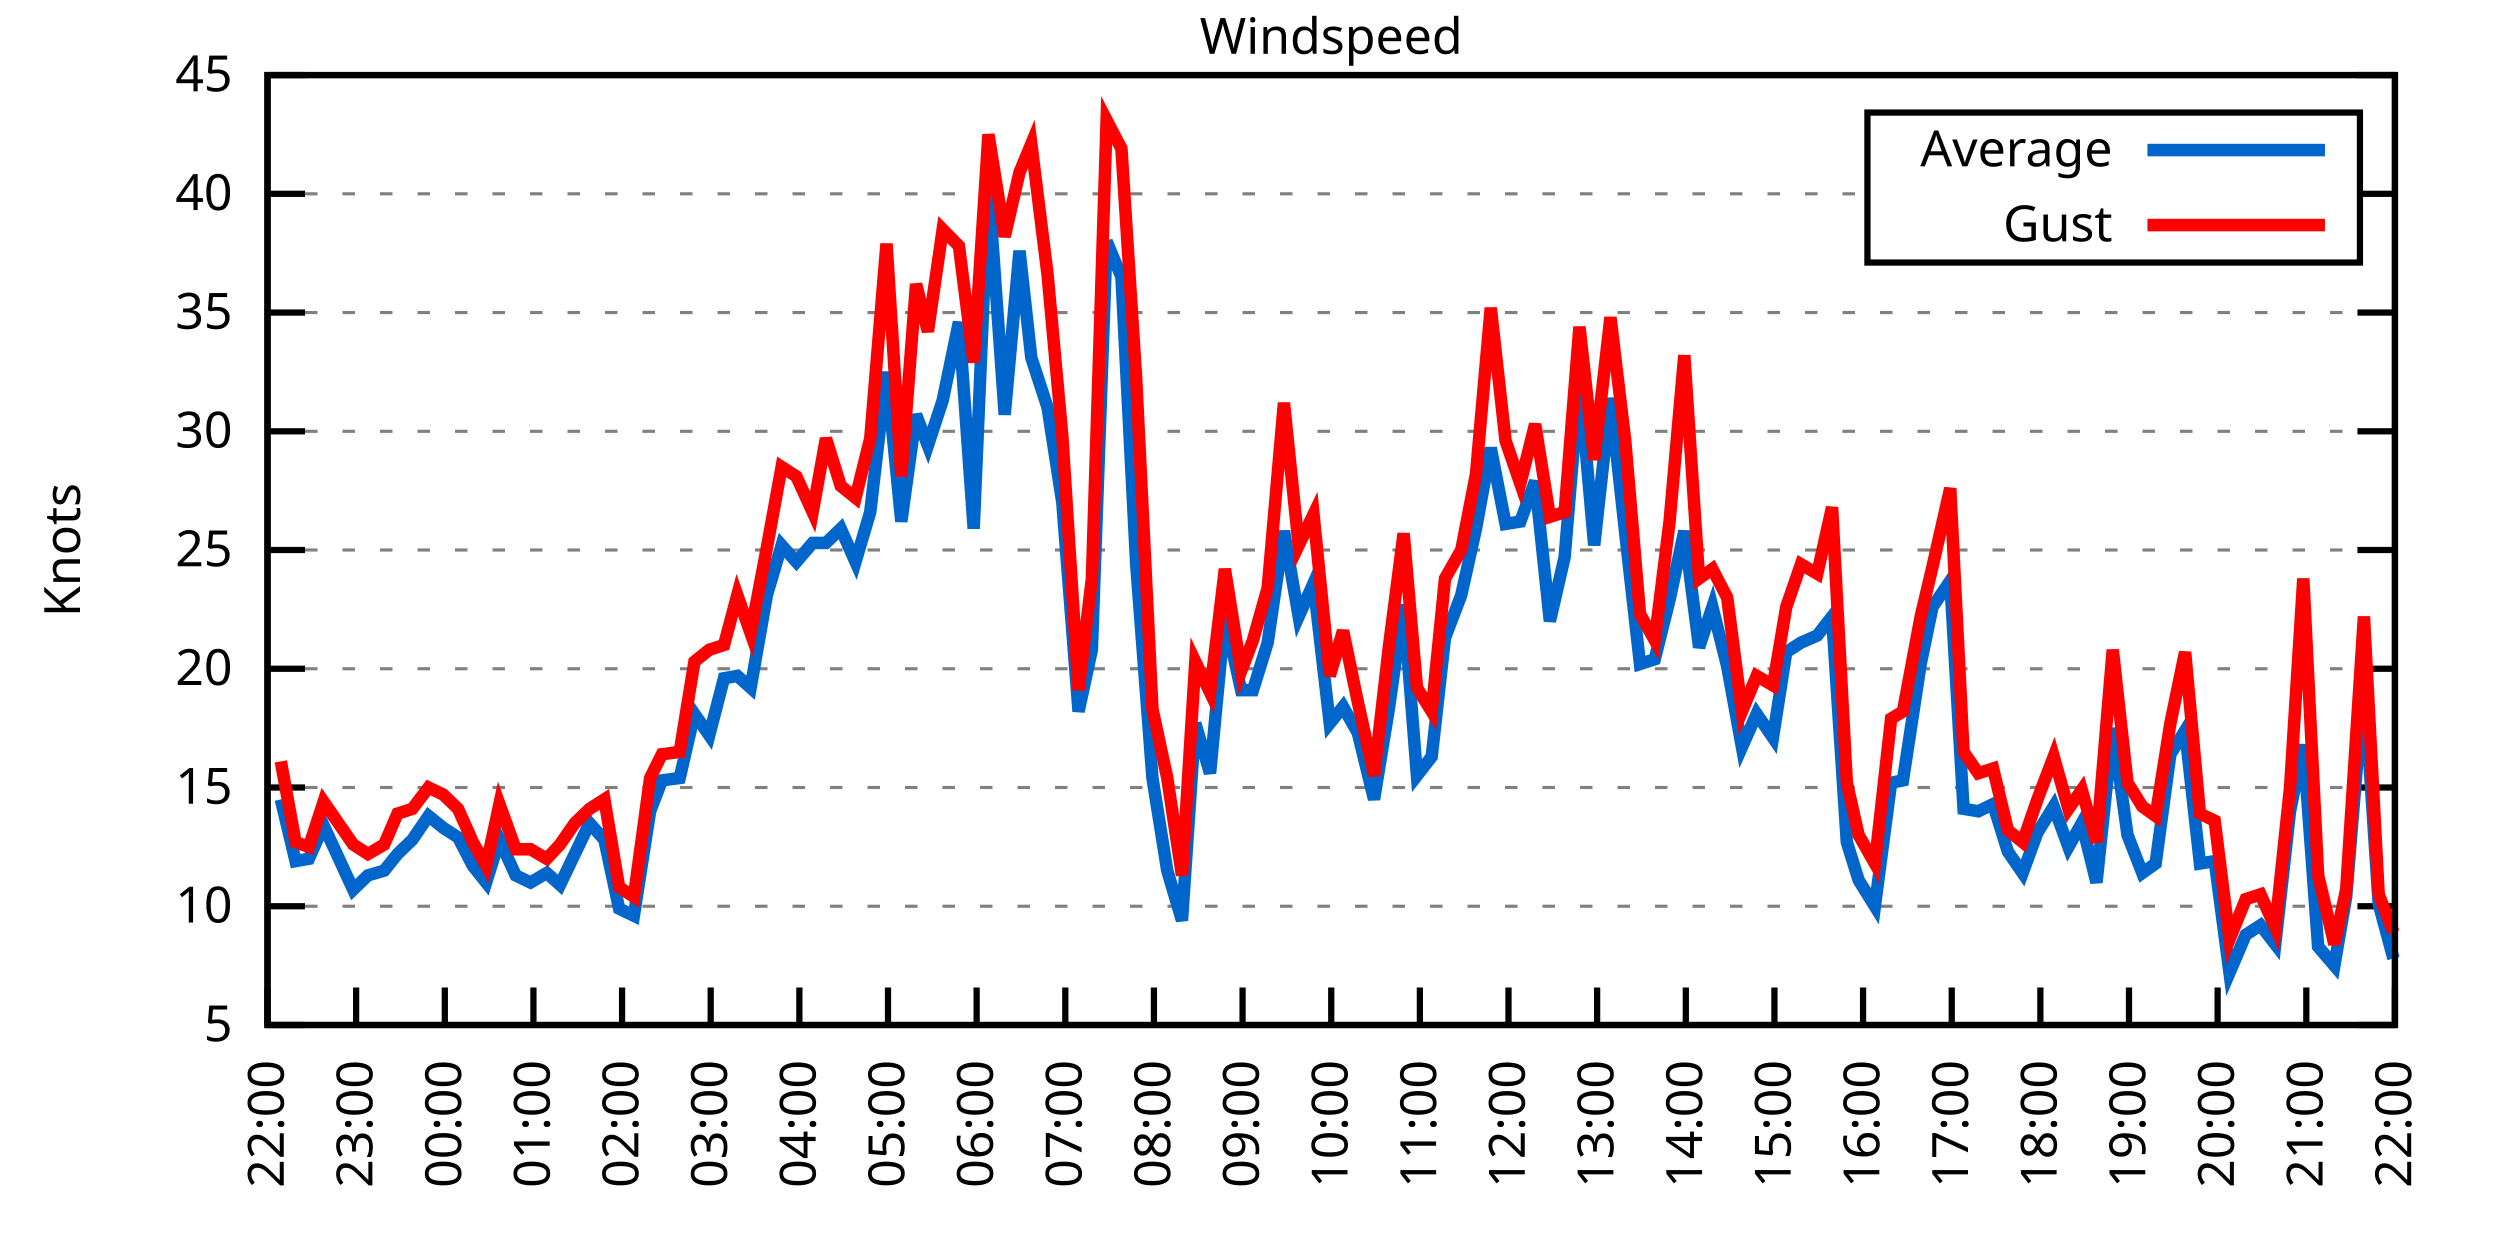
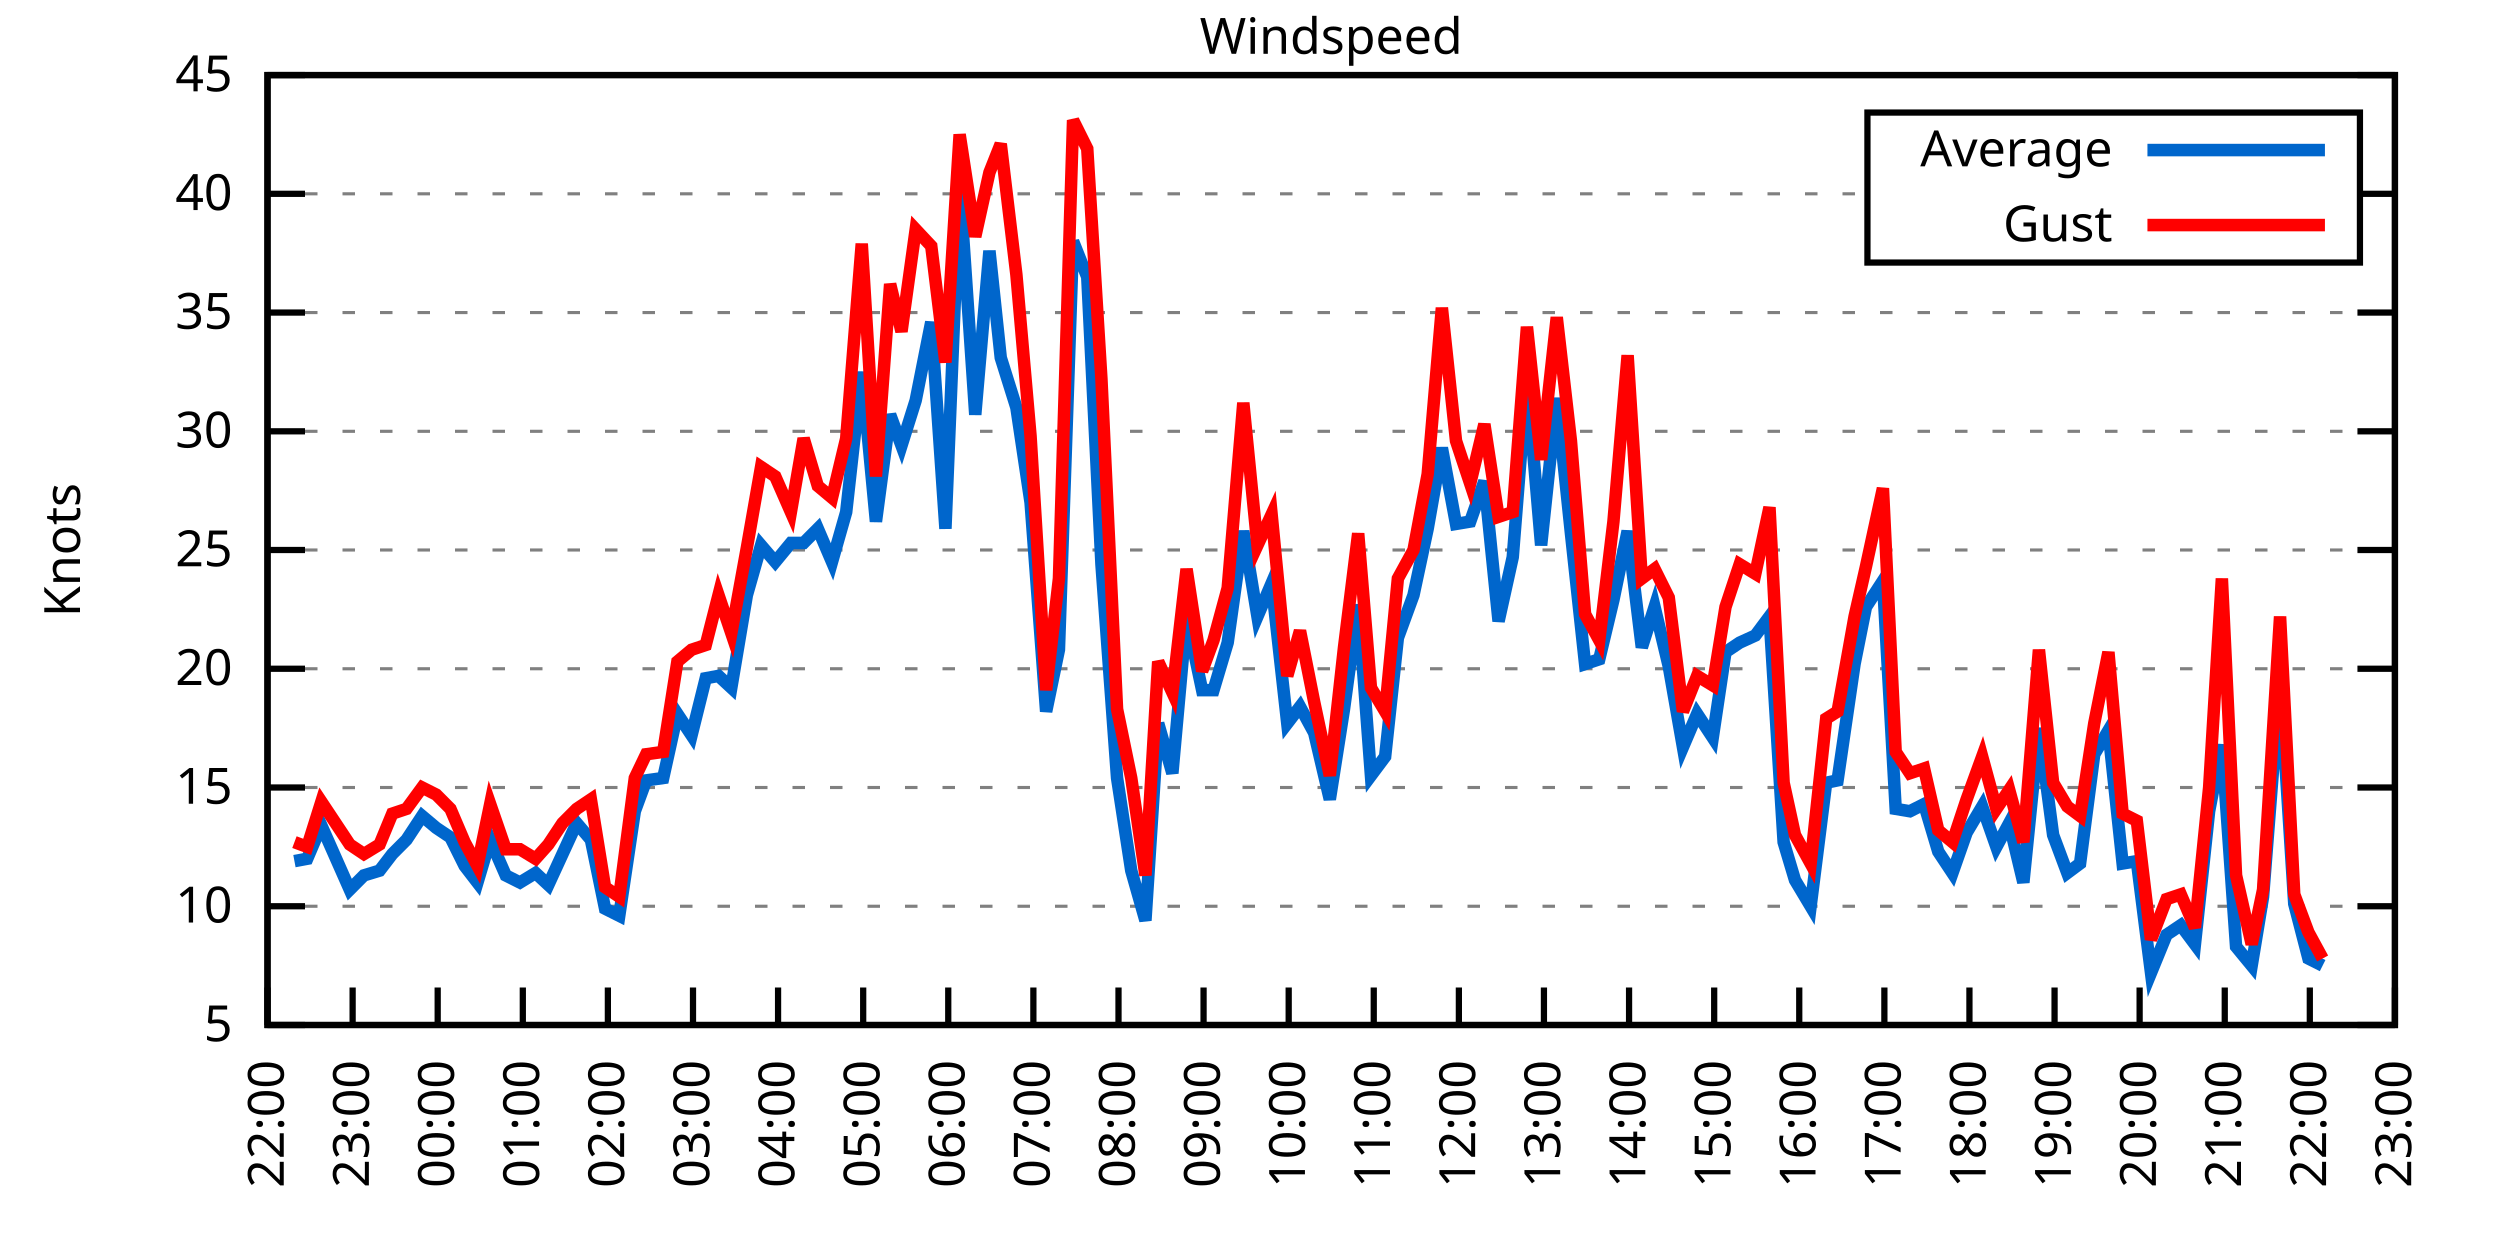
<svg xmlns="http://www.w3.org/2000/svg" xmlns:xlink="http://www.w3.org/1999/xlink" width="400" height="200" viewBox="0 0 400 200">
  <g id="gnuplot_canvas">
    <rect x="0" y="0" width="400" height="200" fill="none" />
    <defs>
      <circle id="gpDot" r="0.5" stroke-width="0.5" stroke="currentColor" />
      <path id="gpPt0" stroke-width="0.333" stroke="currentColor" d="M-1,0 h2 M0,-1 v2" />
      <path id="gpPt1" stroke-width="0.333" stroke="currentColor" d="M-1,-1 L1,1 M1,-1 L-1,1" />
      <path id="gpPt2" stroke-width="0.333" stroke="currentColor" d="M-1,0 L1,0 M0,-1 L0,1 M-1,-1 L1,1 M-1,1 L1,-1" />
      <rect id="gpPt3" stroke-width="0.333" stroke="currentColor" x="-1" y="-1" width="2" height="2" />
      <rect id="gpPt4" stroke-width="0.333" stroke="currentColor" fill="currentColor" x="-1" y="-1" width="2" height="2" />
      <circle id="gpPt5" stroke-width="0.333" stroke="currentColor" cx="0" cy="0" r="1" />
      <use xlink:href="#gpPt5" id="gpPt6" fill="currentColor" stroke="none" />
      <path id="gpPt7" stroke-width="0.333" stroke="currentColor" d="M0,-1.33 L-1.33,0.67 L1.33,0.67 z" />
      <use xlink:href="#gpPt7" id="gpPt8" fill="currentColor" stroke="none" />
      <use xlink:href="#gpPt7" id="gpPt9" stroke="currentColor" transform="rotate(180)" />
      <use xlink:href="#gpPt9" id="gpPt10" fill="currentColor" stroke="none" />
      <use xlink:href="#gpPt3" id="gpPt11" stroke="currentColor" transform="rotate(45)" />
      <use xlink:href="#gpPt11" id="gpPt12" fill="currentColor" stroke="none" />
      <path id="gpPt13" stroke-width="0.333" stroke="currentColor" d="M0,1.330 L1.265,0.411 L0.782,-1.067 L-0.782,-1.076 L-1.265,0.411 z" />
      <use xlink:href="#gpPt13" id="gpPt14" fill="currentColor" stroke="none" />
      <filter id="textbox" filterUnits="objectBoundingBox" x="0" y="0" height="1" width="1">
        <feFlood flood-color="white" flood-opacity="1" result="bgnd" />
        <feComposite in="SourceGraphic" in2="bgnd" operator="atop" />
      </filter>
      <filter id="greybox" filterUnits="objectBoundingBox" x="0" y="0" height="1" width="1">
        <feFlood flood-color="lightgrey" flood-opacity="1" result="grey" />
        <feComposite in="SourceGraphic" in2="grey" operator="atop" />
      </filter>
    </defs>
    <g fill="none" color="white" stroke="currentColor" stroke-width="1.00" stroke-linecap="butt" stroke-linejoin="miter">
</g>
    <g fill="none" color="black" stroke="currentColor" stroke-width="1.00" stroke-linecap="butt" stroke-linejoin="miter">
      <g stroke="none" shape-rendering="crispEdges">
        <polygon fill="rgb(255, 255, 255)" points="42.80,164.00 383.18,164.00 383.18,12.02 42.80,12.02 " />
      </g>
    </g>
    <g fill="none" color="black" stroke="currentColor" stroke-width="1.00" stroke-linecap="butt" stroke-linejoin="miter">
</g>
    <g fill="none" color="black" stroke="black" stroke-width="0.50" stroke-linecap="butt" stroke-linejoin="miter">
</g>
    <g fill="none" color="gray" stroke="currentColor" stroke-width="0.50" stroke-linecap="butt" stroke-linejoin="miter">
      <path stroke="gray" stroke-dasharray="2,4" class="gridline" d="M42.80,164.00 L383.19,164.00  " />
    </g>
    <g fill="none" color="gray" stroke="gray" stroke-width="1.00" stroke-linecap="butt" stroke-linejoin="miter">
</g>
    <g fill="none" color="black" stroke="currentColor" stroke-width="1.00" stroke-linecap="butt" stroke-linejoin="miter">
      <path stroke="black" d="M42.80,164.00 L48.80,164.00 M383.19,164.00 L377.19,164.00  " />
      <g transform="translate(37.20,166.60)" stroke="none" fill="black" font-family="Sans" font-size="8.00" text-anchor="end">
        <text>
          <tspan font-family="Sans"> 5</tspan>
        </text>
      </g>
    </g>
    <g fill="none" color="black" stroke="currentColor" stroke-width="1.00" stroke-linecap="butt" stroke-linejoin="miter">
</g>
    <g fill="none" color="black" stroke="black" stroke-width="0.50" stroke-linecap="butt" stroke-linejoin="miter">
</g>
    <g fill="none" color="gray" stroke="currentColor" stroke-width="0.50" stroke-linecap="butt" stroke-linejoin="miter">
      <path stroke="gray" stroke-dasharray="2,4" class="gridline" d="M42.80,145.00 L383.19,145.00  " />
    </g>
    <g fill="none" color="gray" stroke="gray" stroke-width="1.00" stroke-linecap="butt" stroke-linejoin="miter">
</g>
    <g fill="none" color="black" stroke="currentColor" stroke-width="1.00" stroke-linecap="butt" stroke-linejoin="miter">
      <path stroke="black" d="M42.80,145.00 L48.80,145.00 M383.19,145.00 L377.19,145.00  " />
      <g transform="translate(37.20,147.60)" stroke="none" fill="black" font-family="Sans" font-size="8.00" text-anchor="end">
        <text>
          <tspan font-family="Sans"> 10</tspan>
        </text>
      </g>
    </g>
    <g fill="none" color="black" stroke="currentColor" stroke-width="1.00" stroke-linecap="butt" stroke-linejoin="miter">
</g>
    <g fill="none" color="black" stroke="black" stroke-width="0.50" stroke-linecap="butt" stroke-linejoin="miter">
</g>
    <g fill="none" color="gray" stroke="currentColor" stroke-width="0.50" stroke-linecap="butt" stroke-linejoin="miter">
      <path stroke="gray" stroke-dasharray="2,4" class="gridline" d="M42.80,126.00 L383.19,126.00  " />
    </g>
    <g fill="none" color="gray" stroke="gray" stroke-width="1.00" stroke-linecap="butt" stroke-linejoin="miter">
</g>
    <g fill="none" color="black" stroke="currentColor" stroke-width="1.00" stroke-linecap="butt" stroke-linejoin="miter">
      <path stroke="black" d="M42.80,126.00 L48.80,126.00 M383.19,126.00 L377.19,126.00  " />
      <g transform="translate(37.20,128.60)" stroke="none" fill="black" font-family="Sans" font-size="8.00" text-anchor="end">
        <text>
          <tspan font-family="Sans"> 15</tspan>
        </text>
      </g>
    </g>
    <g fill="none" color="black" stroke="currentColor" stroke-width="1.00" stroke-linecap="butt" stroke-linejoin="miter">
</g>
    <g fill="none" color="black" stroke="black" stroke-width="0.50" stroke-linecap="butt" stroke-linejoin="miter">
</g>
    <g fill="none" color="gray" stroke="currentColor" stroke-width="0.50" stroke-linecap="butt" stroke-linejoin="miter">
      <path stroke="gray" stroke-dasharray="2,4" class="gridline" d="M42.80,107.00 L383.19,107.00  " />
    </g>
    <g fill="none" color="gray" stroke="gray" stroke-width="1.00" stroke-linecap="butt" stroke-linejoin="miter">
</g>
    <g fill="none" color="black" stroke="currentColor" stroke-width="1.00" stroke-linecap="butt" stroke-linejoin="miter">
      <path stroke="black" d="M42.80,107.00 L48.80,107.00 M383.19,107.00 L377.19,107.00  " />
      <g transform="translate(37.20,109.60)" stroke="none" fill="black" font-family="Sans" font-size="8.00" text-anchor="end">
        <text>
          <tspan font-family="Sans"> 20</tspan>
        </text>
      </g>
    </g>
    <g fill="none" color="black" stroke="currentColor" stroke-width="1.00" stroke-linecap="butt" stroke-linejoin="miter">
</g>
    <g fill="none" color="black" stroke="black" stroke-width="0.50" stroke-linecap="butt" stroke-linejoin="miter">
</g>
    <g fill="none" color="gray" stroke="currentColor" stroke-width="0.50" stroke-linecap="butt" stroke-linejoin="miter">
      <path stroke="gray" stroke-dasharray="2,4" class="gridline" d="M42.80,88.00 L383.19,88.00  " />
    </g>
    <g fill="none" color="gray" stroke="gray" stroke-width="1.00" stroke-linecap="butt" stroke-linejoin="miter">
</g>
    <g fill="none" color="black" stroke="currentColor" stroke-width="1.00" stroke-linecap="butt" stroke-linejoin="miter">
      <path stroke="black" d="M42.80,88.00 L48.80,88.00 M383.19,88.00 L377.19,88.00  " />
      <g transform="translate(37.20,90.60)" stroke="none" fill="black" font-family="Sans" font-size="8.00" text-anchor="end">
        <text>
          <tspan font-family="Sans"> 25</tspan>
        </text>
      </g>
    </g>
    <g fill="none" color="black" stroke="currentColor" stroke-width="1.00" stroke-linecap="butt" stroke-linejoin="miter">
</g>
    <g fill="none" color="black" stroke="black" stroke-width="0.50" stroke-linecap="butt" stroke-linejoin="miter">
</g>
    <g fill="none" color="gray" stroke="currentColor" stroke-width="0.50" stroke-linecap="butt" stroke-linejoin="miter">
      <path stroke="gray" stroke-dasharray="2,4" class="gridline" d="M42.80,69.01 L383.19,69.01  " />
    </g>
    <g fill="none" color="gray" stroke="gray" stroke-width="1.00" stroke-linecap="butt" stroke-linejoin="miter">
</g>
    <g fill="none" color="black" stroke="currentColor" stroke-width="1.00" stroke-linecap="butt" stroke-linejoin="miter">
      <path stroke="black" d="M42.80,69.01 L48.80,69.01 M383.19,69.01 L377.19,69.01  " />
      <g transform="translate(37.20,71.61)" stroke="none" fill="black" font-family="Sans" font-size="8.00" text-anchor="end">
        <text>
          <tspan font-family="Sans"> 30</tspan>
        </text>
      </g>
    </g>
    <g fill="none" color="black" stroke="currentColor" stroke-width="1.00" stroke-linecap="butt" stroke-linejoin="miter">
</g>
    <g fill="none" color="black" stroke="black" stroke-width="0.50" stroke-linecap="butt" stroke-linejoin="miter">
</g>
    <g fill="none" color="gray" stroke="currentColor" stroke-width="0.50" stroke-linecap="butt" stroke-linejoin="miter">
      <path stroke="gray" stroke-dasharray="2,4" class="gridline" d="M42.80,50.01 L383.19,50.01  " />
    </g>
    <g fill="none" color="gray" stroke="gray" stroke-width="1.00" stroke-linecap="butt" stroke-linejoin="miter">
</g>
    <g fill="none" color="black" stroke="currentColor" stroke-width="1.00" stroke-linecap="butt" stroke-linejoin="miter">
      <path stroke="black" d="M42.80,50.01 L48.80,50.01 M383.19,50.01 L377.19,50.01  " />
      <g transform="translate(37.20,52.61)" stroke="none" fill="black" font-family="Sans" font-size="8.00" text-anchor="end">
        <text>
          <tspan font-family="Sans"> 35</tspan>
        </text>
      </g>
    </g>
    <g fill="none" color="black" stroke="currentColor" stroke-width="1.00" stroke-linecap="butt" stroke-linejoin="miter">
</g>
    <g fill="none" color="black" stroke="black" stroke-width="0.50" stroke-linecap="butt" stroke-linejoin="miter">
</g>
    <g fill="none" color="gray" stroke="currentColor" stroke-width="0.50" stroke-linecap="butt" stroke-linejoin="miter">
      <path stroke="gray" stroke-dasharray="2,4" class="gridline" d="M42.80,31.01 L298.79,31.01 M377.59,31.01 L383.19,31.01  " />
    </g>
    <g fill="none" color="gray" stroke="gray" stroke-width="1.00" stroke-linecap="butt" stroke-linejoin="miter">
</g>
    <g fill="none" color="black" stroke="currentColor" stroke-width="1.00" stroke-linecap="butt" stroke-linejoin="miter">
      <path stroke="black" d="M42.80,31.01 L48.80,31.01 M383.19,31.01 L377.19,31.01  " />
      <g transform="translate(37.20,33.61)" stroke="none" fill="black" font-family="Sans" font-size="8.00" text-anchor="end">
        <text>
          <tspan font-family="Sans"> 40</tspan>
        </text>
      </g>
    </g>
    <g fill="none" color="black" stroke="currentColor" stroke-width="1.00" stroke-linecap="butt" stroke-linejoin="miter">
</g>
    <g fill="none" color="black" stroke="black" stroke-width="0.50" stroke-linecap="butt" stroke-linejoin="miter">
</g>
    <g fill="none" color="gray" stroke="currentColor" stroke-width="0.50" stroke-linecap="butt" stroke-linejoin="miter">
      <path stroke="gray" stroke-dasharray="2,4" class="gridline" d="M42.80,12.01 L383.19,12.01  " />
    </g>
    <g fill="none" color="gray" stroke="gray" stroke-width="1.00" stroke-linecap="butt" stroke-linejoin="miter">
</g>
    <g fill="none" color="black" stroke="currentColor" stroke-width="1.00" stroke-linecap="butt" stroke-linejoin="miter">
      <path stroke="black" d="M42.80,12.01 L48.80,12.01 M383.19,12.01 L377.19,12.01  " />
      <g transform="translate(37.20,14.61)" stroke="none" fill="black" font-family="Sans" font-size="8.00" text-anchor="end">
        <text>
          <tspan font-family="Sans"> 45</tspan>
        </text>
      </g>
    </g>
    <g fill="none" color="black" stroke="currentColor" stroke-width="1.00" stroke-linecap="butt" stroke-linejoin="miter">
      <path stroke="black" d="M42.80,164.00 L42.80,158.00  " />
      <g transform="translate(45.40,169.60) rotate(270.00)" stroke="none" fill="black" font-family="Sans" font-size="8.00" text-anchor="end">
        <text>
          <tspan font-family="Sans">22:00</tspan>
        </text>
      </g>
    </g>
    <g fill="none" color="black" stroke="currentColor" stroke-width="1.00" stroke-linecap="butt" stroke-linejoin="miter">
-       <path stroke="black" d="M56.98,164.00 L56.98,158.00  " />
-       <g transform="translate(59.58,169.60) rotate(270.00)" stroke="none" fill="black" font-family="Sans" font-size="8.00" text-anchor="end">
+       <path stroke="black" d="M56.42,164.00 L56.42,158.00  " />
+       <g transform="translate(59.02,169.60) rotate(270.00)" stroke="none" fill="black" font-family="Sans" font-size="8.00" text-anchor="end">
        <text>
          <tspan font-family="Sans">23:00</tspan>
        </text>
      </g>
    </g>
    <g fill="none" color="black" stroke="currentColor" stroke-width="1.00" stroke-linecap="butt" stroke-linejoin="miter">
-       <path stroke="black" d="M71.17,164.00 L71.17,158.00  " />
-       <g transform="translate(73.77,169.60) rotate(270.00)" stroke="none" fill="black" font-family="Sans" font-size="8.00" text-anchor="end">
+       <path stroke="black" d="M70.03,164.00 L70.03,158.00  " />
+       <g transform="translate(72.63,169.60) rotate(270.00)" stroke="none" fill="black" font-family="Sans" font-size="8.00" text-anchor="end">
        <text>
          <tspan font-family="Sans">00:00</tspan>
        </text>
      </g>
    </g>
    <g fill="none" color="black" stroke="currentColor" stroke-width="1.00" stroke-linecap="butt" stroke-linejoin="miter">
-       <path stroke="black" d="M85.35,164.00 L85.35,158.00  " />
-       <g transform="translate(87.95,169.60) rotate(270.00)" stroke="none" fill="black" font-family="Sans" font-size="8.00" text-anchor="end">
+       <path stroke="black" d="M83.65,164.00 L83.65,158.00  " />
+       <g transform="translate(86.25,169.60) rotate(270.00)" stroke="none" fill="black" font-family="Sans" font-size="8.00" text-anchor="end">
        <text>
          <tspan font-family="Sans">01:00</tspan>
        </text>
      </g>
    </g>
    <g fill="none" color="black" stroke="currentColor" stroke-width="1.00" stroke-linecap="butt" stroke-linejoin="miter">
-       <path stroke="black" d="M99.53,164.00 L99.53,158.00  " />
-       <g transform="translate(102.13,169.60) rotate(270.00)" stroke="none" fill="black" font-family="Sans" font-size="8.00" text-anchor="end">
+       <path stroke="black" d="M97.26,164.00 L97.26,158.00  " />
+       <g transform="translate(99.86,169.60) rotate(270.00)" stroke="none" fill="black" font-family="Sans" font-size="8.00" text-anchor="end">
        <text>
          <tspan font-family="Sans">02:00</tspan>
        </text>
      </g>
    </g>
    <g fill="none" color="black" stroke="currentColor" stroke-width="1.00" stroke-linecap="butt" stroke-linejoin="miter">
-       <path stroke="black" d="M113.71,164.00 L113.71,158.00  " />
-       <g transform="translate(116.31,169.60) rotate(270.00)" stroke="none" fill="black" font-family="Sans" font-size="8.00" text-anchor="end">
+       <path stroke="black" d="M110.88,164.00 L110.88,158.00  " />
+       <g transform="translate(113.48,169.60) rotate(270.00)" stroke="none" fill="black" font-family="Sans" font-size="8.00" text-anchor="end">
        <text>
          <tspan font-family="Sans">03:00</tspan>
        </text>
      </g>
    </g>
    <g fill="none" color="black" stroke="currentColor" stroke-width="1.00" stroke-linecap="butt" stroke-linejoin="miter">
-       <path stroke="black" d="M127.90,164.00 L127.90,158.00  " />
-       <g transform="translate(130.50,169.60) rotate(270.00)" stroke="none" fill="black" font-family="Sans" font-size="8.00" text-anchor="end">
+       <path stroke="black" d="M124.49,164.00 L124.49,158.00  " />
+       <g transform="translate(127.09,169.60) rotate(270.00)" stroke="none" fill="black" font-family="Sans" font-size="8.00" text-anchor="end">
        <text>
          <tspan font-family="Sans">04:00</tspan>
        </text>
      </g>
    </g>
    <g fill="none" color="black" stroke="currentColor" stroke-width="1.00" stroke-linecap="butt" stroke-linejoin="miter">
-       <path stroke="black" d="M142.08,164.00 L142.08,158.00  " />
-       <g transform="translate(144.68,169.60) rotate(270.00)" stroke="none" fill="black" font-family="Sans" font-size="8.00" text-anchor="end">
+       <path stroke="black" d="M138.11,164.00 L138.11,158.00  " />
+       <g transform="translate(140.71,169.60) rotate(270.00)" stroke="none" fill="black" font-family="Sans" font-size="8.00" text-anchor="end">
        <text>
          <tspan font-family="Sans">05:00</tspan>
        </text>
      </g>
    </g>
    <g fill="none" color="black" stroke="currentColor" stroke-width="1.00" stroke-linecap="butt" stroke-linejoin="miter">
-       <path stroke="black" d="M156.26,164.00 L156.26,158.00  " />
-       <g transform="translate(158.86,169.60) rotate(270.00)" stroke="none" fill="black" font-family="Sans" font-size="8.00" text-anchor="end">
+       <path stroke="black" d="M151.72,164.00 L151.72,158.00  " />
+       <g transform="translate(154.32,169.60) rotate(270.00)" stroke="none" fill="black" font-family="Sans" font-size="8.00" text-anchor="end">
        <text>
          <tspan font-family="Sans">06:00</tspan>
        </text>
      </g>
    </g>
    <g fill="none" color="black" stroke="currentColor" stroke-width="1.00" stroke-linecap="butt" stroke-linejoin="miter">
-       <path stroke="black" d="M170.45,164.00 L170.45,158.00  " />
-       <g transform="translate(173.05,169.60) rotate(270.00)" stroke="none" fill="black" font-family="Sans" font-size="8.00" text-anchor="end">
+       <path stroke="black" d="M165.34,164.00 L165.34,158.00  " />
+       <g transform="translate(167.94,169.60) rotate(270.00)" stroke="none" fill="black" font-family="Sans" font-size="8.00" text-anchor="end">
        <text>
          <tspan font-family="Sans">07:00</tspan>
        </text>
      </g>
    </g>
    <g fill="none" color="black" stroke="currentColor" stroke-width="1.00" stroke-linecap="butt" stroke-linejoin="miter">
-       <path stroke="black" d="M184.63,164.00 L184.63,158.00  " />
-       <g transform="translate(187.23,169.60) rotate(270.00)" stroke="none" fill="black" font-family="Sans" font-size="8.00" text-anchor="end">
+       <path stroke="black" d="M178.96,164.00 L178.96,158.00  " />
+       <g transform="translate(181.56,169.60) rotate(270.00)" stroke="none" fill="black" font-family="Sans" font-size="8.00" text-anchor="end">
        <text>
          <tspan font-family="Sans">08:00</tspan>
        </text>
      </g>
    </g>
    <g fill="none" color="black" stroke="currentColor" stroke-width="1.00" stroke-linecap="butt" stroke-linejoin="miter">
-       <path stroke="black" d="M198.81,164.00 L198.81,158.00  " />
-       <g transform="translate(201.41,169.60) rotate(270.00)" stroke="none" fill="black" font-family="Sans" font-size="8.00" text-anchor="end">
+       <path stroke="black" d="M192.57,164.00 L192.57,158.00  " />
+       <g transform="translate(195.17,169.60) rotate(270.00)" stroke="none" fill="black" font-family="Sans" font-size="8.00" text-anchor="end">
        <text>
          <tspan font-family="Sans">09:00</tspan>
        </text>
      </g>
    </g>
    <g fill="none" color="black" stroke="currentColor" stroke-width="1.00" stroke-linecap="butt" stroke-linejoin="miter">
-       <path stroke="black" d="M213.00,164.00 L213.00,158.00  " />
-       <g transform="translate(215.60,169.60) rotate(270.00)" stroke="none" fill="black" font-family="Sans" font-size="8.00" text-anchor="end">
+       <path stroke="black" d="M206.19,164.00 L206.19,158.00  " />
+       <g transform="translate(208.79,169.60) rotate(270.00)" stroke="none" fill="black" font-family="Sans" font-size="8.00" text-anchor="end">
        <text>
          <tspan font-family="Sans">10:00</tspan>
        </text>
      </g>
    </g>
    <g fill="none" color="black" stroke="currentColor" stroke-width="1.00" stroke-linecap="butt" stroke-linejoin="miter">
-       <path stroke="black" d="M227.18,164.00 L227.18,158.00  " />
-       <g transform="translate(229.78,169.60) rotate(270.00)" stroke="none" fill="black" font-family="Sans" font-size="8.00" text-anchor="end">
+       <path stroke="black" d="M219.80,164.00 L219.80,158.00  " />
+       <g transform="translate(222.40,169.60) rotate(270.00)" stroke="none" fill="black" font-family="Sans" font-size="8.00" text-anchor="end">
        <text>
          <tspan font-family="Sans">11:00</tspan>
        </text>
      </g>
    </g>
    <g fill="none" color="black" stroke="currentColor" stroke-width="1.00" stroke-linecap="butt" stroke-linejoin="miter">
-       <path stroke="black" d="M241.36,164.00 L241.36,158.00  " />
-       <g transform="translate(243.96,169.60) rotate(270.00)" stroke="none" fill="black" font-family="Sans" font-size="8.00" text-anchor="end">
+       <path stroke="black" d="M233.42,164.00 L233.42,158.00  " />
+       <g transform="translate(236.02,169.60) rotate(270.00)" stroke="none" fill="black" font-family="Sans" font-size="8.00" text-anchor="end">
        <text>
          <tspan font-family="Sans">12:00</tspan>
        </text>
      </g>
    </g>
    <g fill="none" color="black" stroke="currentColor" stroke-width="1.00" stroke-linecap="butt" stroke-linejoin="miter">
-       <path stroke="black" d="M255.54,164.00 L255.54,158.00  " />
-       <g transform="translate(258.14,169.60) rotate(270.00)" stroke="none" fill="black" font-family="Sans" font-size="8.00" text-anchor="end">
+       <path stroke="black" d="M247.03,164.00 L247.03,158.00  " />
+       <g transform="translate(249.63,169.60) rotate(270.00)" stroke="none" fill="black" font-family="Sans" font-size="8.00" text-anchor="end">
        <text>
          <tspan font-family="Sans">13:00</tspan>
        </text>
      </g>
    </g>
    <g fill="none" color="black" stroke="currentColor" stroke-width="1.00" stroke-linecap="butt" stroke-linejoin="miter">
-       <path stroke="black" d="M269.73,164.00 L269.73,158.00  " />
-       <g transform="translate(272.33,169.60) rotate(270.00)" stroke="none" fill="black" font-family="Sans" font-size="8.00" text-anchor="end">
+       <path stroke="black" d="M260.65,164.00 L260.65,158.00  " />
+       <g transform="translate(263.25,169.60) rotate(270.00)" stroke="none" fill="black" font-family="Sans" font-size="8.00" text-anchor="end">
        <text>
          <tspan font-family="Sans">14:00</tspan>
        </text>
      </g>
    </g>
    <g fill="none" color="black" stroke="currentColor" stroke-width="1.00" stroke-linecap="butt" stroke-linejoin="miter">
-       <path stroke="black" d="M283.91,164.00 L283.91,158.00  " />
-       <g transform="translate(286.51,169.60) rotate(270.00)" stroke="none" fill="black" font-family="Sans" font-size="8.00" text-anchor="end">
+       <path stroke="black" d="M274.27,164.00 L274.27,158.00  " />
+       <g transform="translate(276.87,169.60) rotate(270.00)" stroke="none" fill="black" font-family="Sans" font-size="8.00" text-anchor="end">
        <text>
          <tspan font-family="Sans">15:00</tspan>
        </text>
      </g>
    </g>
    <g fill="none" color="black" stroke="currentColor" stroke-width="1.00" stroke-linecap="butt" stroke-linejoin="miter">
-       <path stroke="black" d="M298.09,164.00 L298.09,158.00  " />
-       <g transform="translate(300.69,169.60) rotate(270.00)" stroke="none" fill="black" font-family="Sans" font-size="8.00" text-anchor="end">
+       <path stroke="black" d="M287.88,164.00 L287.88,158.00  " />
+       <g transform="translate(290.48,169.60) rotate(270.00)" stroke="none" fill="black" font-family="Sans" font-size="8.00" text-anchor="end">
        <text>
          <tspan font-family="Sans">16:00</tspan>
        </text>
      </g>
    </g>
    <g fill="none" color="black" stroke="currentColor" stroke-width="1.00" stroke-linecap="butt" stroke-linejoin="miter">
-       <path stroke="black" d="M312.28,164.00 L312.28,158.00  " />
-       <g transform="translate(314.88,169.60) rotate(270.00)" stroke="none" fill="black" font-family="Sans" font-size="8.00" text-anchor="end">
+       <path stroke="black" d="M301.50,164.00 L301.50,158.00  " />
+       <g transform="translate(304.10,169.60) rotate(270.00)" stroke="none" fill="black" font-family="Sans" font-size="8.00" text-anchor="end">
        <text>
          <tspan font-family="Sans">17:00</tspan>
        </text>
      </g>
    </g>
    <g fill="none" color="black" stroke="currentColor" stroke-width="1.00" stroke-linecap="butt" stroke-linejoin="miter">
-       <path stroke="black" d="M326.46,164.00 L326.46,158.00  " />
-       <g transform="translate(329.06,169.60) rotate(270.00)" stroke="none" fill="black" font-family="Sans" font-size="8.00" text-anchor="end">
+       <path stroke="black" d="M315.11,164.00 L315.11,158.00  " />
+       <g transform="translate(317.71,169.60) rotate(270.00)" stroke="none" fill="black" font-family="Sans" font-size="8.00" text-anchor="end">
        <text>
          <tspan font-family="Sans">18:00</tspan>
        </text>
      </g>
    </g>
    <g fill="none" color="black" stroke="currentColor" stroke-width="1.00" stroke-linecap="butt" stroke-linejoin="miter">
-       <path stroke="black" d="M340.64,164.00 L340.64,158.00  " />
-       <g transform="translate(343.24,169.60) rotate(270.00)" stroke="none" fill="black" font-family="Sans" font-size="8.00" text-anchor="end">
+       <path stroke="black" d="M328.73,164.00 L328.73,158.00  " />
+       <g transform="translate(331.33,169.60) rotate(270.00)" stroke="none" fill="black" font-family="Sans" font-size="8.00" text-anchor="end">
        <text>
          <tspan font-family="Sans">19:00</tspan>
        </text>
      </g>
    </g>
    <g fill="none" color="black" stroke="currentColor" stroke-width="1.00" stroke-linecap="butt" stroke-linejoin="miter">
-       <path stroke="black" d="M354.82,164.00 L354.82,158.00  " />
-       <g transform="translate(357.42,169.60) rotate(270.00)" stroke="none" fill="black" font-family="Sans" font-size="8.00" text-anchor="end">
+       <path stroke="black" d="M342.34,164.00 L342.34,158.00  " />
+       <g transform="translate(344.94,169.60) rotate(270.00)" stroke="none" fill="black" font-family="Sans" font-size="8.00" text-anchor="end">
        <text>
          <tspan font-family="Sans">20:00</tspan>
        </text>
      </g>
    </g>
    <g fill="none" color="black" stroke="currentColor" stroke-width="1.00" stroke-linecap="butt" stroke-linejoin="miter">
-       <path stroke="black" d="M369.01,164.00 L369.01,158.00  " />
-       <g transform="translate(371.61,169.60) rotate(270.00)" stroke="none" fill="black" font-family="Sans" font-size="8.00" text-anchor="end">
+       <path stroke="black" d="M355.96,164.00 L355.96,158.00  " />
+       <g transform="translate(358.56,169.60) rotate(270.00)" stroke="none" fill="black" font-family="Sans" font-size="8.00" text-anchor="end">
        <text>
          <tspan font-family="Sans">21:00</tspan>
+         </text>
+       </g>
+     </g>
+     <g fill="none" color="black" stroke="currentColor" stroke-width="1.00" stroke-linecap="butt" stroke-linejoin="miter">
+       <path stroke="black" d="M369.57,164.00 L369.57,158.00  " />
+       <g transform="translate(372.17,169.60) rotate(270.00)" stroke="none" fill="black" font-family="Sans" font-size="8.00" text-anchor="end">
+         <text>
+           <tspan font-family="Sans">22:00</tspan>
        </text>
      </g>
    </g>
    <g fill="none" color="black" stroke="currentColor" stroke-width="1.00" stroke-linecap="butt" stroke-linejoin="miter">
      <path stroke="black" d="M383.19,164.00 L383.19,158.00  " />
      <g transform="translate(385.79,169.60) rotate(270.00)" stroke="none" fill="black" font-family="Sans" font-size="8.00" text-anchor="end">
        <text>
-           <tspan font-family="Sans">22:00</tspan>
+           <tspan font-family="Sans">23:00</tspan>
        </text>
      </g>
    </g>
    <g fill="none" color="black" stroke="currentColor" stroke-width="1.00" stroke-linecap="butt" stroke-linejoin="miter">
</g>
    <g fill="none" color="black" stroke="currentColor" stroke-width="1.00" stroke-linecap="butt" stroke-linejoin="miter">
      <path stroke="black" d="M42.80,12.01 L42.80,164.00 L383.19,164.00 L383.19,12.01 L42.80,12.01 Z  " />
    </g>
    <g fill="none" color="black" stroke="currentColor" stroke-width="1.00" stroke-linecap="butt" stroke-linejoin="miter">
</g>
    <g fill="none" color="black" stroke="currentColor" stroke-width="1.00" stroke-linecap="butt" stroke-linejoin="miter">
      <path stroke="black" d="M298.79,42.01 L298.79,18.01 L377.59,18.01 L377.59,42.01 L298.79,42.01 Z  " />
    </g>
    <g id="Windspeed_plot_1">
      <g fill="none" color="white" stroke="black" stroke-width="2.00" stroke-linecap="butt" stroke-linejoin="miter">
</g>
      <g fill="none" color="black" stroke="currentColor" stroke-width="2.00" stroke-linecap="butt" stroke-linejoin="miter">
        <g transform="translate(337.99,26.61)" stroke="none" fill="black" font-family="Sans" font-size="8.00" text-anchor="end">
          <text>
            <tspan font-family="Sans">Average</tspan>
          </text>
        </g>
      </g>
      <g fill="none" color="black" stroke="currentColor" stroke-width="2.00" stroke-linecap="butt" stroke-linejoin="miter">
-         <path stroke="rgb(  0, 102, 204)" d="M343.59,24.01 L371.99,24.01 M44.93,127.90 L47.29,137.78 L49.42,137.40 L51.78,132.08 L56.51,142.34 L58.87,140.06   L61.47,139.30 L63.60,136.64 L65.97,134.36 L68.57,130.56 L70.93,132.46 L73.29,133.98 L75.66,138.54 L77.78,141.20   L79.91,134.36 L82.51,140.06 L84.88,141.20 L87.48,139.68 L89.60,141.58 L91.97,136.64 L94.33,131.70 L96.70,134.36   L99.06,145.38 L101.42,146.52 L104.02,129.80 L105.91,124.86 L108.75,124.48 L111.11,114.22 L113.48,117.64 L115.84,108.52   L117.97,108.14 L120.10,110.04 L122.70,95.22 L125.06,87.25 L127.42,89.90 L130.02,86.87 L132.15,86.87 L134.52,84.59   L136.88,89.90 L139.24,81.93 L141.84,59.51 L144.21,83.45 L146.57,66.35 L148.46,71.29 L150.83,64.07 L153.43,51.53   L155.79,84.59 L158.15,29.49 L160.75,66.35 L163.12,40.13 L165.01,57.23 L167.61,65.21 L169.97,80.41 L172.57,113.84   L174.70,103.96 L177.06,38.61 L179.43,44.31 L181.79,90.28 L184.39,124.48 L186.76,139.30 L189.12,147.28 L191.25,115.74   L193.61,123.72 L195.98,98.64 L198.58,110.42 L200.47,110.42 L202.83,102.82 L205.43,84.97 L207.79,98.64 L210.16,93.32   L212.76,115.74 L214.89,113.08 L217.25,117.26 L219.85,127.90 L222.21,113.46 L224.58,96.74 L226.71,124.10 L229.07,121.06   L231.20,102.06 L233.80,95.22 L236.16,84.59 L238.52,71.67 L240.89,83.83 L243.25,83.45 L245.62,76.99 L247.98,99.40   L250.34,89.14 L252.71,60.65 L255.07,87.25 L257.67,63.69 L260.04,85.35 L262.40,106.24 L264.76,105.48 L267.13,95.98   L269.49,84.97 L271.85,103.58 L273.98,97.12 L276.35,106.62 L278.71,119.54 L281.07,114.22 L283.67,118.02 L285.80,104.34   L288.16,102.82 L290.76,101.68 L293.13,98.64 L295.49,134.74 L297.38,140.82 L299.98,145.00 L302.58,125.24 L304.47,124.86   L307.31,106.24 L309.20,97.12 L312.04,92.94 L314.17,129.42 L316.53,129.80 L318.89,128.66 L321.26,136.26 L323.62,139.68   L325.99,133.22 L328.59,129.04 L330.95,135.50 L333.08,131.70 L335.44,141.20 L338.04,116.50 L340.40,133.60 L342.77,139.68   L344.90,138.16 L347.26,120.68 L349.62,116.88 L351.99,138.16 L354.35,137.78 L356.72,155.64 L359.32,149.56 L361.68,148.04   L364.04,151.08 L366.41,129.80 L368.53,119.16 L370.90,151.46 L373.50,154.50 L375.39,143.48 L378.23,108.90 L380.59,144.62   L382.95,153.36  " />
+         <path stroke="rgb(  0, 102, 204)" d="M343.59,24.01 L371.99,24.01 M47.11,137.78 L49.15,137.40 L51.42,132.08 L55.96,142.34 L58.23,140.06 L60.73,139.30   L62.77,136.64 L65.04,134.36 L67.54,130.56 L69.80,132.46 L72.07,133.98 L74.34,138.54 L76.39,141.20 L78.43,134.36   L80.92,140.06 L83.19,141.20 L85.69,139.68 L87.73,141.58 L90.00,136.64 L92.27,131.70 L94.54,134.36 L96.81,145.38   L99.08,146.52 L101.57,129.80 L103.39,124.86 L106.11,124.48 L108.38,114.22 L110.65,117.64 L112.92,108.52 L114.96,108.14   L117.01,110.04 L119.50,95.22 L121.77,87.25 L124.04,89.90 L126.54,86.87 L128.58,86.87 L130.85,84.59 L133.12,89.90   L135.39,81.93 L137.88,59.51 L140.15,83.45 L142.42,66.35 L144.24,71.29 L146.51,64.07 L149.00,51.53 L151.27,84.59   L153.54,29.49 L156.04,66.35 L158.31,40.13 L160.12,57.23 L162.62,65.21 L164.89,80.41 L167.38,113.84 L169.43,103.96   L171.69,38.61 L173.96,44.31 L176.23,90.28 L178.73,124.48 L181.00,139.30 L183.27,147.28 L185.31,115.74 L187.58,123.72   L189.85,98.64 L192.34,110.42 L194.16,110.42 L196.43,102.82 L198.93,84.97 L201.19,98.64 L203.46,93.32 L205.96,115.74   L208.00,113.08 L210.27,117.26 L212.77,127.90 L215.04,113.46 L217.31,96.74 L219.35,124.10 L221.62,121.06 L223.66,102.06   L226.16,95.22 L228.43,84.59 L230.70,71.67 L232.96,83.83 L235.23,83.45 L237.50,76.99 L239.77,99.40 L242.04,89.14   L244.31,60.65 L246.58,87.25 L249.08,63.69 L251.35,85.35 L253.61,106.24 L255.88,105.48 L258.15,95.98 L260.42,84.97   L262.69,103.58 L264.73,97.12 L267.00,106.62 L269.27,119.54 L271.54,114.22 L274.04,118.02 L276.08,104.34 L278.35,102.82   L280.85,101.68 L283.12,98.64 L285.38,134.74 L287.20,140.82 L289.70,145.00 L292.19,125.24 L294.01,124.86 L296.73,106.24   L298.55,97.12 L301.27,92.94 L303.31,129.42 L305.58,129.80 L307.85,128.66 L310.12,136.26 L312.39,139.68 L314.66,133.22   L317.15,129.04 L319.42,135.50 L321.47,131.70 L323.74,141.20 L326.23,116.50 L328.50,133.60 L330.77,139.68 L332.81,138.16   L335.08,120.68 L337.35,116.88 L339.62,138.16 L341.89,137.78 L344.16,155.64 L346.65,149.56 L348.92,148.04 L351.19,151.08   L353.46,129.80 L355.50,119.16 L357.77,151.46 L360.27,154.50 L362.09,143.48 L364.81,108.90 L367.08,144.62 L369.35,153.36   L371.62,154.50  " />
      </g>
    </g>
    <g id="Windspeed_plot_2">
      <g fill="none" color="black" stroke="currentColor" stroke-width="2.00" stroke-linecap="butt" stroke-linejoin="miter">
        <g transform="translate(337.99,38.61)" stroke="none" fill="black" font-family="Sans" font-size="8.00" text-anchor="end">
          <text>
            <tspan font-family="Sans">Gust</tspan>
          </text>
        </g>
      </g>
      <g fill="none" color="black" stroke="currentColor" stroke-width="2.00" stroke-linecap="butt" stroke-linejoin="miter">
-         <path stroke="rgb(255,   0,   0)" d="M343.59,36.01 L371.99,36.01 M44.93,121.82 L47.29,134.74 L49.42,135.50 L51.78,128.28 L56.51,135.12 L58.87,136.64   L61.47,135.12 L63.60,130.18 L65.97,129.42 L68.57,126.00 L70.93,127.14 L73.29,129.42 L75.66,134.74 L77.78,138.54   L79.91,128.66 L82.51,135.88 L84.88,135.88 L87.48,137.40 L89.60,135.12 L91.97,131.70 L94.33,129.42 L96.70,127.90   L99.06,141.96 L101.42,143.48 L104.02,124.48 L105.91,120.68 L108.75,120.30 L111.11,105.86 L113.48,103.96 L115.84,103.20   L117.97,95.22 L120.10,101.30 L122.70,87.63 L125.06,74.71 L127.42,76.23 L130.02,81.93 L132.15,70.15 L134.52,77.75   L136.88,79.65 L139.24,70.15 L141.84,38.99 L144.21,76.23 L146.57,45.45 L148.46,53.05 L150.83,36.71 L153.43,39.37   L155.79,57.99 L158.15,21.51 L160.75,37.85 L163.12,27.59 L165.01,23.03 L167.61,43.93 L169.97,69.77 L172.57,110.42   L174.70,92.56 L177.06,19.23 L179.43,23.79 L181.79,60.65 L184.39,113.46 L186.76,124.48 L189.12,140.06 L191.25,105.86   L193.61,110.80 L195.98,91.04 L198.58,107.38 L200.47,102.44 L202.83,94.08 L205.43,64.45 L207.79,87.25 L210.16,82.31   L212.76,108.14 L214.89,100.92 L217.25,112.32 L219.85,124.10 L222.21,103.58 L224.58,85.35 L226.71,110.04 L229.07,113.84   L231.20,92.56 L233.80,88.00 L236.16,75.85 L238.52,49.25 L240.89,70.53 L243.25,77.37 L245.62,67.87 L247.98,82.69   L250.34,81.93 L252.71,52.29 L255.07,73.57 L257.67,50.77 L260.04,70.53 L262.40,98.26 L264.76,102.44 L267.13,83.45   L269.49,56.85 L271.85,92.56 L273.98,91.04 L276.35,95.60 L278.71,113.84 L281.07,108.14 L283.67,109.66 L285.80,97.12   L288.16,90.28 L290.76,91.80 L293.13,81.17 L295.49,125.24 L297.38,133.60 L299.98,138.16 L302.58,114.98 L304.47,113.84   L307.31,98.64 L309.20,90.66 L312.04,78.13 L314.17,120.30 L316.53,123.72 L318.89,122.96 L321.26,132.84 L323.62,134.74   L325.99,127.90 L328.59,121.06 L330.95,129.42 L333.08,126.38 L335.44,134.74 L338.04,103.96 L340.40,125.24 L342.77,129.04   L344.90,130.56 L347.26,115.74 L349.62,104.34 L351.99,130.18 L354.35,131.32 L356.72,150.32 L359.32,143.86 L361.68,143.10   L364.04,148.42 L366.41,126.00 L368.53,92.56 L370.90,140.06 L373.50,151.08 L375.39,142.34 L378.23,98.64 L380.59,143.10   L382.95,149.18  " />
+         <path stroke="rgb(255,   0,   0)" d="M343.59,36.01 L371.99,36.01 M47.11,134.74 L49.15,135.50 L51.42,128.28 L55.96,135.12 L58.23,136.64 L60.73,135.12   L62.77,130.18 L65.04,129.42 L67.54,126.00 L69.80,127.14 L72.07,129.42 L74.34,134.74 L76.39,138.54 L78.43,128.66   L80.92,135.88 L83.19,135.88 L85.69,137.40 L87.73,135.12 L90.00,131.70 L92.27,129.42 L94.54,127.90 L96.81,141.96   L99.08,143.48 L101.57,124.48 L103.39,120.68 L106.11,120.30 L108.38,105.86 L110.65,103.96 L112.92,103.20 L114.96,95.22   L117.01,101.30 L119.50,87.63 L121.77,74.71 L124.04,76.23 L126.54,81.93 L128.58,70.15 L130.85,77.75 L133.12,79.65   L135.39,70.15 L137.88,38.99 L140.15,76.23 L142.42,45.45 L144.24,53.05 L146.51,36.71 L149.00,39.37 L151.27,57.99   L153.54,21.51 L156.04,37.85 L158.31,27.59 L160.12,23.03 L162.62,43.93 L164.89,69.77 L167.38,110.42 L169.43,92.56   L171.69,19.23 L173.96,23.79 L176.23,60.65 L178.73,113.46 L181.00,124.48 L183.27,140.06 L185.31,105.86 L187.58,110.80   L189.85,91.04 L192.34,107.38 L194.16,102.44 L196.43,94.08 L198.93,64.45 L201.19,87.25 L203.46,82.31 L205.96,108.14   L208.00,100.92 L210.27,112.32 L212.77,124.10 L215.04,103.58 L217.31,85.35 L219.35,110.04 L221.62,113.84 L223.66,92.56   L226.16,88.00 L228.43,75.85 L230.70,49.25 L232.96,70.53 L235.23,77.37 L237.50,67.87 L239.77,82.69 L242.04,81.93   L244.31,52.29 L246.58,73.57 L249.08,50.77 L251.35,70.53 L253.61,98.26 L255.88,102.44 L258.15,83.45 L260.42,56.85   L262.69,92.56 L264.73,91.04 L267.00,95.60 L269.27,113.84 L271.54,108.14 L274.04,109.66 L276.08,97.12 L278.35,90.28   L280.85,91.80 L283.12,81.17 L285.38,125.24 L287.20,133.60 L289.70,138.16 L292.19,114.98 L294.01,113.84 L296.73,98.64   L298.55,90.66 L301.27,78.13 L303.31,120.30 L305.58,123.72 L307.85,122.96 L310.12,132.84 L312.39,134.74 L314.66,127.90   L317.15,121.06 L319.42,129.42 L321.47,126.38 L323.74,134.74 L326.23,103.96 L328.50,125.24 L330.77,129.04 L332.81,130.56   L335.08,115.74 L337.35,104.34 L339.62,130.18 L341.89,131.32 L344.16,150.32 L346.65,143.86 L348.92,143.10 L351.19,148.42   L353.46,126.00 L355.50,92.56 L357.77,140.06 L360.27,151.08 L362.09,142.34 L364.81,98.64 L367.08,143.10 L369.35,149.18   L371.62,153.36  " />
      </g>
    </g>
    <g fill="none" color="black" stroke="currentColor" stroke-width="2.00" stroke-linecap="butt" stroke-linejoin="miter">
</g>
    <g fill="none" color="black" stroke="black" stroke-width="1.00" stroke-linecap="butt" stroke-linejoin="miter">
</g>
    <g fill="none" color="black" stroke="currentColor" stroke-width="1.00" stroke-linecap="butt" stroke-linejoin="miter">
      <path stroke="black" d="M42.80,12.01 L42.80,164.00 L383.19,164.00 L383.19,12.01 L42.80,12.01 Z  " />
      <g transform="translate(12.80,88.01) rotate(270.00)" stroke="none" fill="black" font-family="Sans" font-size="8.00" text-anchor="middle">
        <text>
          <tspan font-family="Sans">Knots</tspan>
        </text>
      </g>
    </g>
    <g fill="none" color="black" stroke="currentColor" stroke-width="1.00" stroke-linecap="butt" stroke-linejoin="miter">
</g>
    <g fill="none" color="black" stroke="currentColor" stroke-width="1.00" stroke-linecap="butt" stroke-linejoin="miter">
      <g transform="translate(212.99,8.61)" stroke="none" fill="black" font-family="Sans" font-size="8.00" text-anchor="middle">
        <text>
          <tspan font-family="Sans">Windspeed</tspan>
        </text>
      </g>
    </g>
    <g fill="none" color="black" stroke="currentColor" stroke-width="1.00" stroke-linecap="butt" stroke-linejoin="miter">
</g>
  </g>
</svg>
